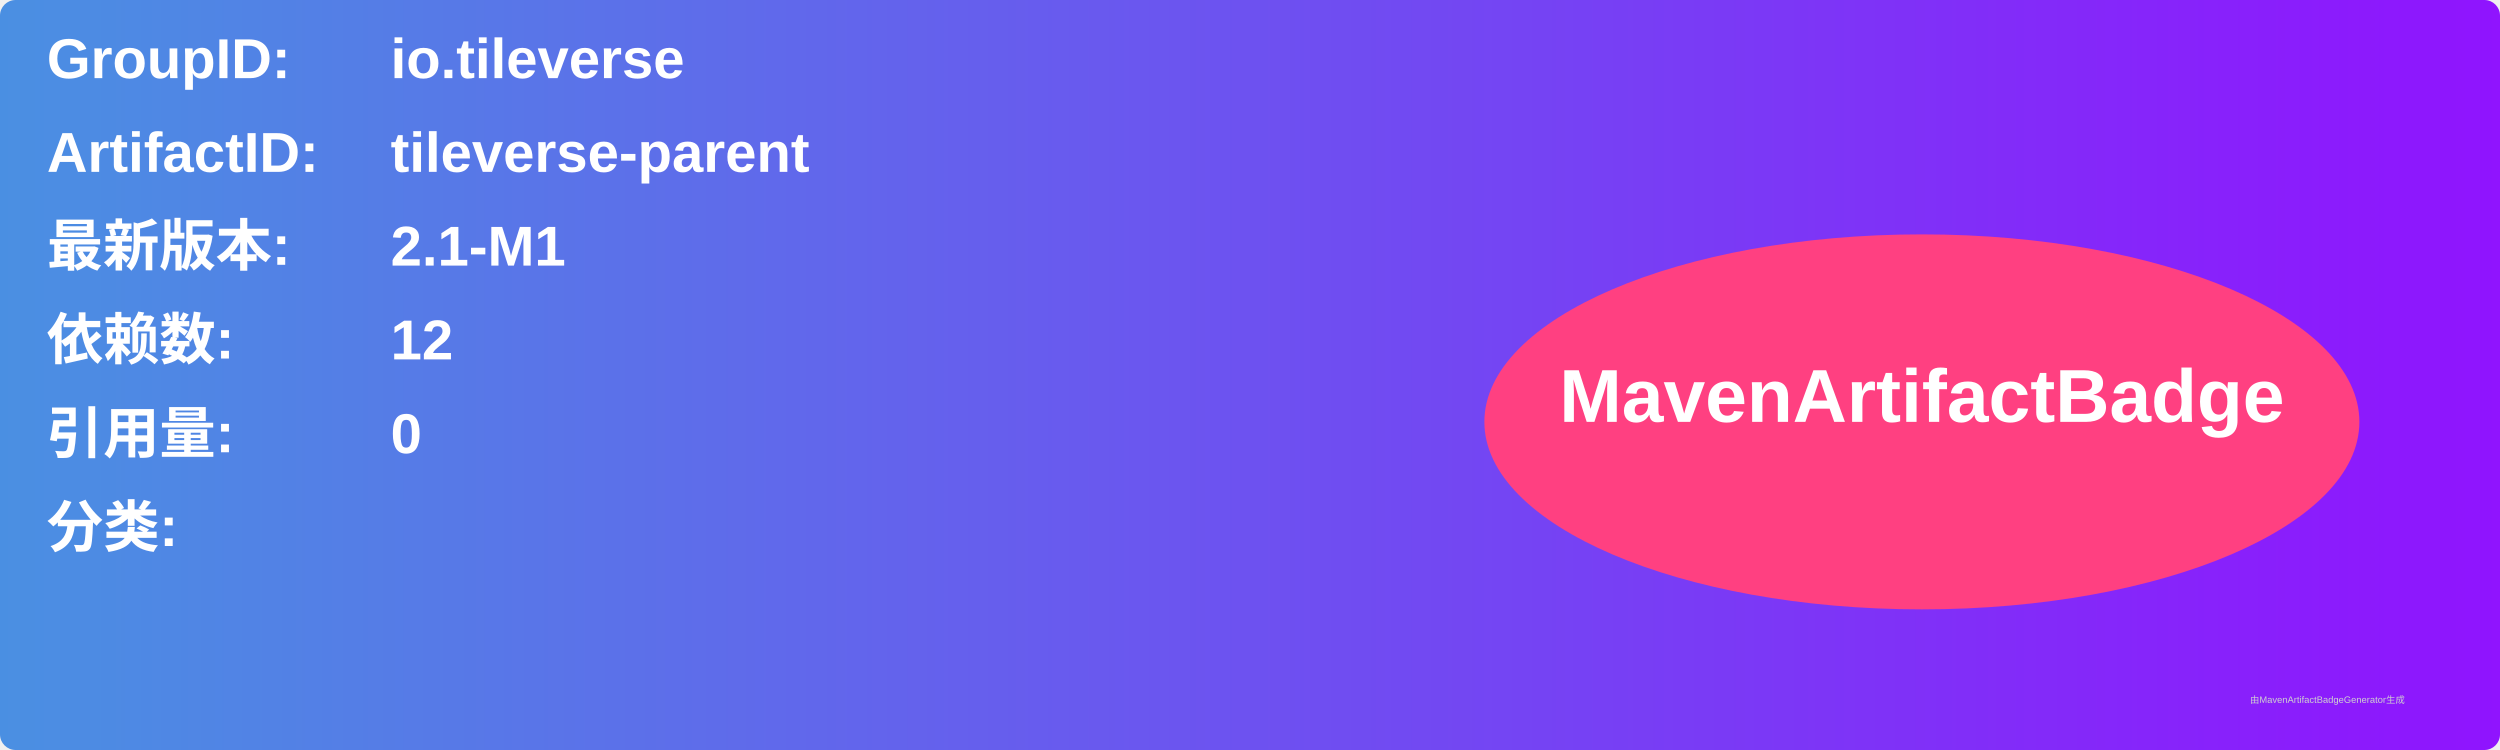
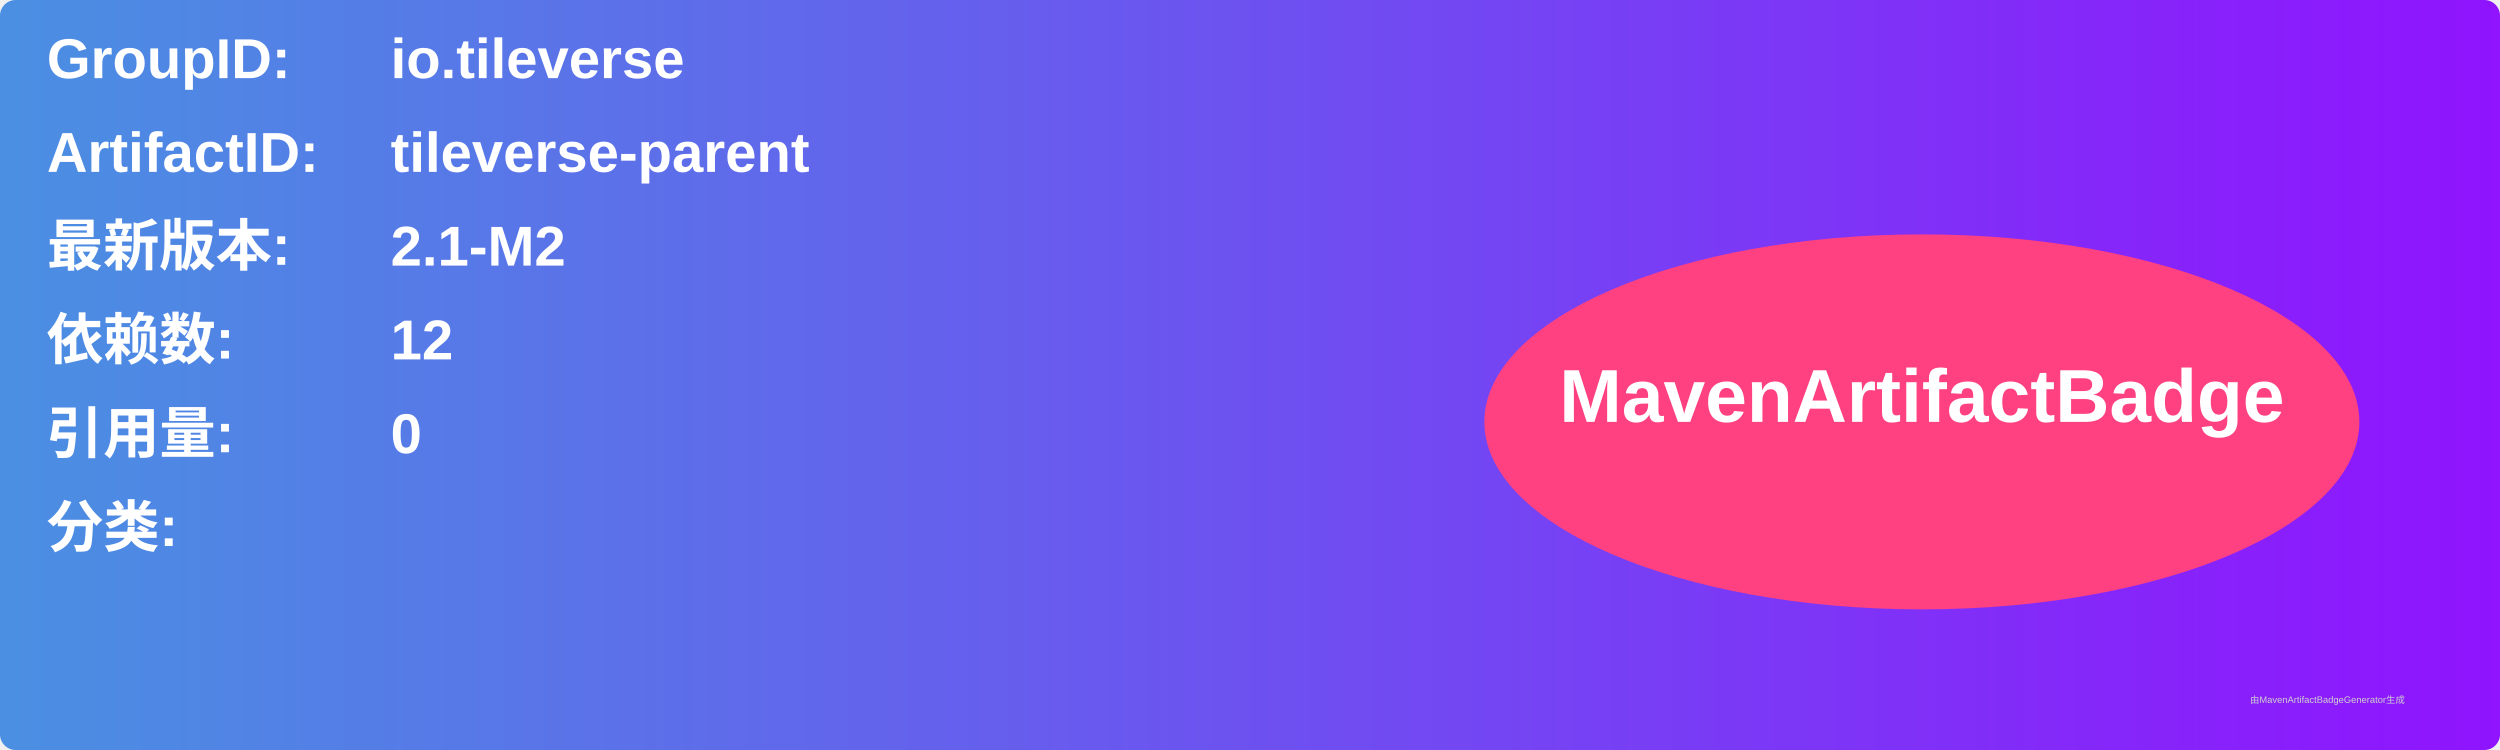
<svg xmlns="http://www.w3.org/2000/svg" width="800" height="240" viewBox="0 0 800 240">
  <linearGradient id="grad" x1="0%" y1="0%" x2="100%" y2="0%">
    <stop offset="0%" stop-color="#4a90e2" />
    <stop offset="100%" stop-color="#9013fe" />
  </linearGradient>
  <rect width="100%" height="100%" rx="5" ry="5" fill="url(#grad)" />
  <g transform="translate(15, 15)">
    <text x="0" y="10" font-family="Arial" font-size="18" fill="white" font-weight="bold" width="260">GroupID:</text>
    <text x="110" y="10" font-family="Arial" font-size="18" fill="white" font-weight="bold" width="460">io.tileverse</text>
    <text x="0" y="40" font-family="Arial" font-size="18" fill="white" font-weight="bold" width="260">ArtifactID:</text>
    <text x="110" y="40" font-family="Arial" font-size="18" fill="white" font-weight="bold" width="460">tileverse-parent</text>
    <text x="0" y="70" font-family="Arial" font-size="18" fill="white" font-weight="bold">最新版本:</text>
    <text x="110" y="70" font-family="Arial" font-size="18" fill="white" font-weight="bold">
-       <tspan font-weight="bold">2.1-M1</tspan>
+       <tspan font-weight="bold">2.1-M2</tspan>
    </text>
    <text x="0" y="100" font-family="Arial" font-size="18" fill="white" font-weight="bold">依赖数: </text>
    <text x="110" y="100" font-family="Arial" font-size="18" fill="white">
      <tspan font-weight="bold">12</tspan>
    </text>
    <text x="0" y="130" font-family="Arial" font-size="18" fill="white" font-weight="bold">引用量: </text>
    <text x="110" y="130" font-family="Arial" font-size="18" fill="white">
      <tspan font-weight="bold">0</tspan>
    </text>
    <text x="0" y="160" font-family="Arial" font-size="18" fill="white" font-weight="bold">分类:</text>
    <text x="10" y="190" font-family="Arial" font-size="10" fill="white">
      <tspan font-weight="bold" />
    </text>
    <ellipse cx="600" cy="120" rx="140" ry="60" fill="#ff4081" />
    <text x="600" y="120" text-anchor="middle" font-family="Arial" font-size="24" fill="white" font-weight="bold">MavenArtifactBadge</text>
  </g>
  <text x="720" y="225" font-family="Arial" font-size="3" fill="#d0d0d0">由MavenArtifactBadgeGenerator生成</text>
</svg>
